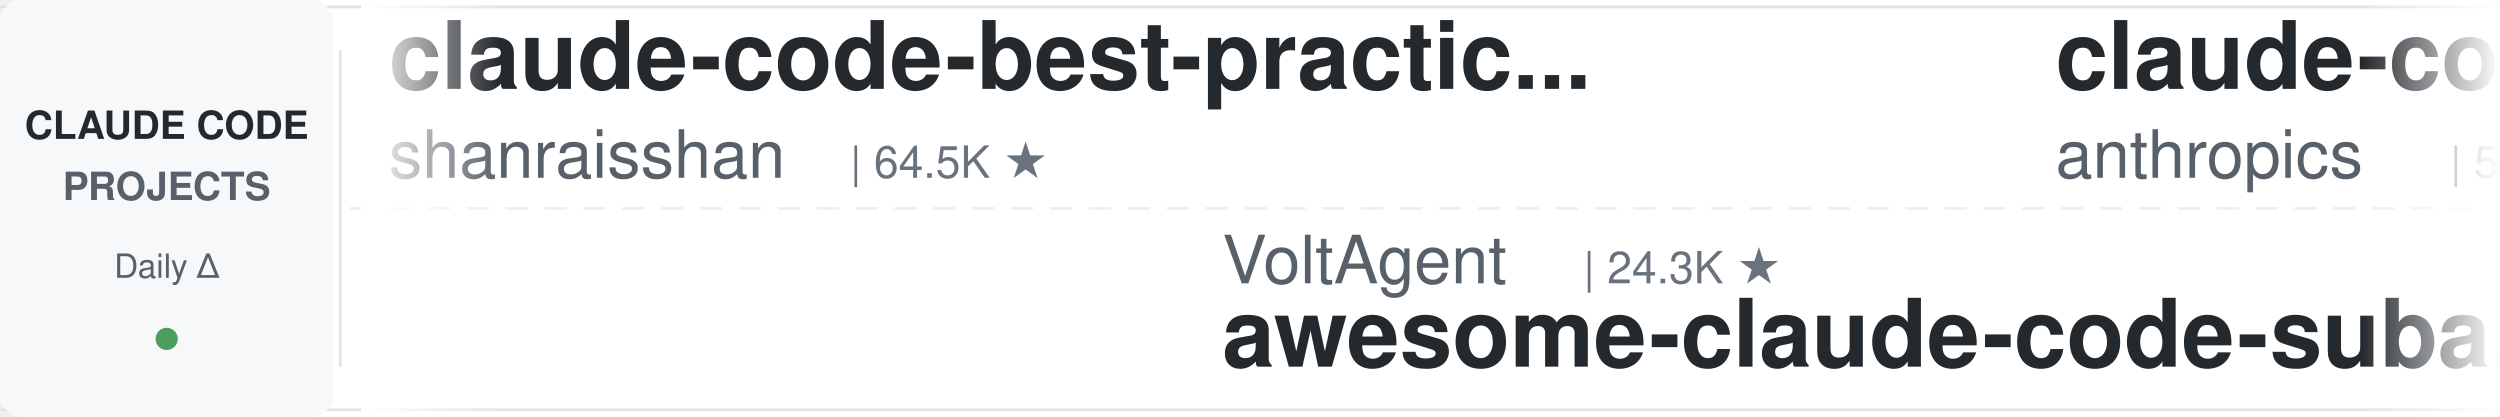
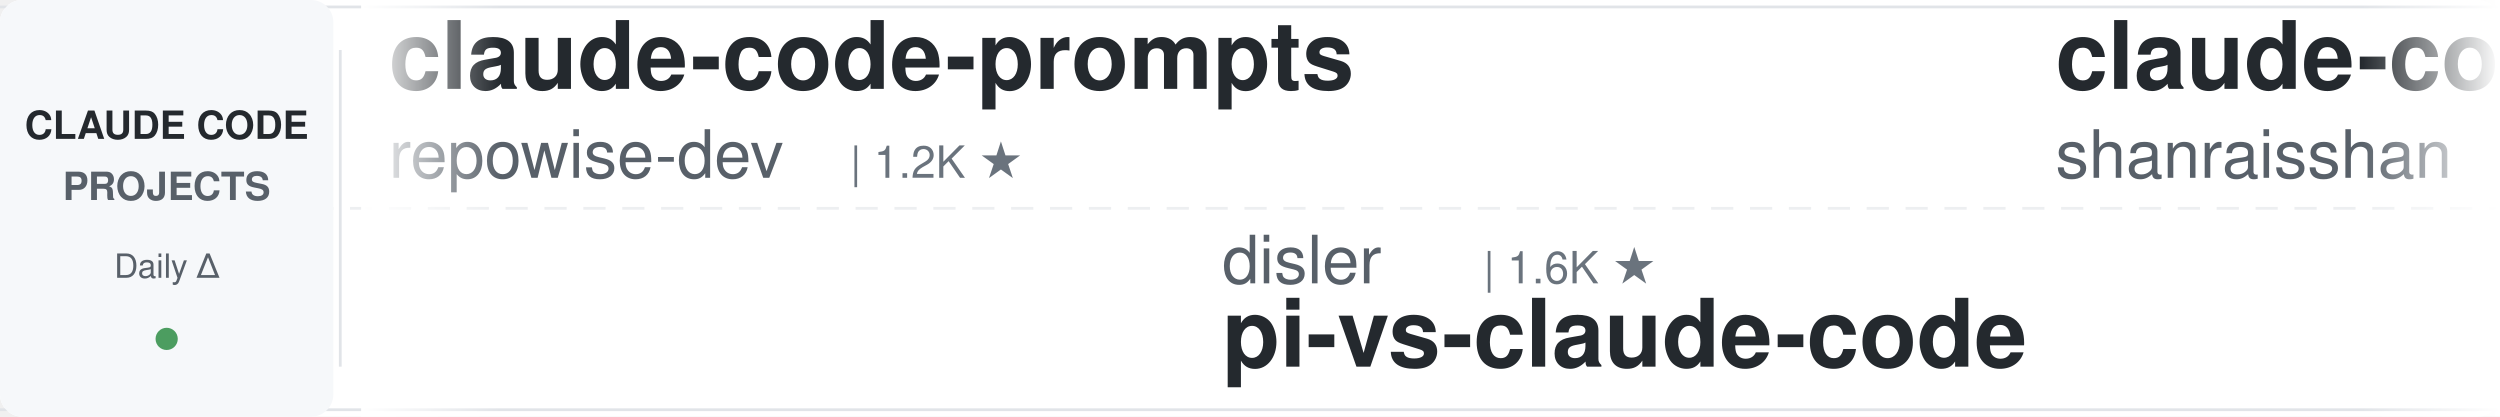
<svg xmlns="http://www.w3.org/2000/svg" width="900" height="150">
  <defs>
    <linearGradient id="leftFade" x1="0%" y1="0%" x2="100%" y2="0%">
      <stop offset="0%" style="stop-color:#ffffff;stop-opacity:1" />
      <stop offset="100%" style="stop-color:#ffffff;stop-opacity:0" />
    </linearGradient>
    <linearGradient id="rightFade" x1="0%" y1="0%" x2="100%" y2="0%">
      <stop offset="0%" style="stop-color:#ffffff;stop-opacity:0" />
      <stop offset="100%" style="stop-color:#ffffff;stop-opacity:1" />
    </linearGradient>
  </defs>
  <rect width="900" height="150" fill="#ffffff" rx="8" />
  <rect x="0" y="2" width="900" height="1" fill="#e1e4e8" />
  <rect x="0" y="147" width="900" height="1" fill="#e1e4e8" />
  <line x1="0" y1="75" x2="900" y2="75" stroke="#e1e4e8" stroke-width="1" stroke-dasharray="8 6" opacity="0.6" />
  <rect x="0" y="0" width="120" height="150" fill="#f6f8fa" rx="8" />
  <text x="60" y="50" font-family="-apple-system, BlinkMacSystemFont, 'Segoe UI', Helvetica, Arial, sans-serif" font-size="14" font-weight="600" fill="#24292e" text-anchor="middle">CLAUDE CODE</text>
  <text x="60" y="72" font-family="-apple-system, BlinkMacSystemFont, 'Segoe UI', Helvetica, Arial, sans-serif" font-size="14" font-weight="600" fill="#586069" text-anchor="middle">PROJECTS</text>
  <text x="60" y="100" font-family="-apple-system, BlinkMacSystemFont, 'Segoe UI', Helvetica, Arial, sans-serif" font-size="12" font-weight="500" fill="#586069" text-anchor="middle">Daily Δ</text>
  <circle cx="60" cy="122" r="4" fill="#22863a" opacity="0.8" />
  <rect x="122" y="18" width="1" height="114" fill="#e1e4e8" />
  <clipPath id="tickerClip">
    <rect x="130" y="0" width="770" height="150" />
  </clipPath>
  <g clip-path="url(#tickerClip)">
    <g id="tickerItems">
      <animateTransform attributeName="transform" attributeType="XML" type="translate" from="0 0" to="-3000 0" dur="54s" repeatCount="indefinite" />
      <g transform="translate(0, 0)">
+         <text x="140" y="32" font-family="-apple-system, BlinkMacSystemFont, 'Segoe UI', Helvetica, Arial, sans-serif" font-size="34" font-weight="600" fill="#24292e">claude-code-prompts</text>
+         <text x="140" y="64" font-family="-apple-system, BlinkMacSystemFont, 'Segoe UI', Helvetica, Arial, sans-serif" font-size="24" font-weight="400" fill="#586069">repowise-dev</text>
+         <text x="306" y="64" font-family="-apple-system, BlinkMacSystemFont, 'Segoe UI', Helvetica, Arial, sans-serif" font-size="16" font-weight="500" fill="#6a737d">| 1.2K ★</text>
+       </g>
+       <g transform="translate(300, 0)">
+         <text x="140" y="102" font-family="-apple-system, BlinkMacSystemFont, 'Segoe UI', Helvetica, Arial, sans-serif" font-size="24" font-weight="400" fill="#586069">disler</text>
+         <text x="234" y="102" font-family="-apple-system, BlinkMacSystemFont, 'Segoe UI', Helvetica, Arial, sans-serif" font-size="16" font-weight="500" fill="#6a737d">| 1.6K ★</text>
+         <text x="140" y="132" font-family="-apple-system, BlinkMacSystemFont, 'Segoe UI', Helvetica, Arial, sans-serif" font-size="34" font-weight="600" fill="#24292e">pi-vs-claude-code</text>
+       </g>
+       <g transform="translate(600, 0)">
        <text x="140" y="32" font-family="-apple-system, BlinkMacSystemFont, 'Segoe UI', Helvetica, Arial, sans-serif" font-size="34" font-weight="600" fill="#24292e">claude-code-best-practic...</text>
        <text x="140" y="64" font-family="-apple-system, BlinkMacSystemFont, 'Segoe UI', Helvetica, Arial, sans-serif" font-size="24" font-weight="400" fill="#586069">shanraisshan</text>
        <text x="306" y="64" font-family="-apple-system, BlinkMacSystemFont, 'Segoe UI', Helvetica, Arial, sans-serif" font-size="16" font-weight="500" fill="#6a737d">| 64.5K ★</text>
      </g>
-       <g transform="translate(300, 0)">
-         <text x="140" y="102" font-family="-apple-system, BlinkMacSystemFont, 'Segoe UI', Helvetica, Arial, sans-serif" font-size="24" font-weight="400" fill="#586069">VoltAgent</text>
-         <text x="270" y="102" font-family="-apple-system, BlinkMacSystemFont, 'Segoe UI', Helvetica, Arial, sans-serif" font-size="16" font-weight="500" fill="#6a737d">| 24.3K ★</text>
-         <text x="140" y="132" font-family="-apple-system, BlinkMacSystemFont, 'Segoe UI', Helvetica, Arial, sans-serif" font-size="34" font-weight="600" fill="#24292e">awesome-claude-code-suba...</text>
-       </g>
-       <g transform="translate(600, 0)">
-         <text x="140" y="32" font-family="-apple-system, BlinkMacSystemFont, 'Segoe UI', Helvetica, Arial, sans-serif" font-size="34" font-weight="600" fill="#24292e">claude-code-security-rev...</text>
-         <text x="140" y="64" font-family="-apple-system, BlinkMacSystemFont, 'Segoe UI', Helvetica, Arial, sans-serif" font-size="24" font-weight="400" fill="#586069">anthropics</text>
-         <text x="282" y="64" font-family="-apple-system, BlinkMacSystemFont, 'Segoe UI', Helvetica, Arial, sans-serif" font-size="16" font-weight="500" fill="#6a737d">| 5.9K ★</text>
-       </g>
      <g transform="translate(900, 0)">
-         <text x="140" y="102" font-family="-apple-system, BlinkMacSystemFont, 'Segoe UI', Helvetica, Arial, sans-serif" font-size="24" font-weight="400" fill="#586069">diet103</text>
-         <text x="246" y="102" font-family="-apple-system, BlinkMacSystemFont, 'Segoe UI', Helvetica, Arial, sans-serif" font-size="16" font-weight="500" fill="#6a737d">| 10.0K ★</text>
-         <text x="140" y="132" font-family="-apple-system, BlinkMacSystemFont, 'Segoe UI', Helvetica, Arial, sans-serif" font-size="34" font-weight="600" fill="#24292e">claude-code-infrastructu...</text>
+         <text x="140" y="102" font-family="-apple-system, BlinkMacSystemFont, 'Segoe UI', Helvetica, Arial, sans-serif" font-size="24" font-weight="400" fill="#586069">VILA-Lab</text>
+         <text x="258" y="102" font-family="-apple-system, BlinkMacSystemFont, 'Segoe UI', Helvetica, Arial, sans-serif" font-size="16" font-weight="500" fill="#6a737d">| 2.1K ★</text>
+         <text x="140" y="132" font-family="-apple-system, BlinkMacSystemFont, 'Segoe UI', Helvetica, Arial, sans-serif" font-size="34" font-weight="600" fill="#24292e">Dive-into-Claude-Code</text>
      </g>
      <g transform="translate(1200, 0)">
-         <text x="140" y="32" font-family="-apple-system, BlinkMacSystemFont, 'Segoe UI', Helvetica, Arial, sans-serif" font-size="34" font-weight="600" fill="#24292e">claude-code-video-toolki...</text>
-         <text x="140" y="64" font-family="-apple-system, BlinkMacSystemFont, 'Segoe UI', Helvetica, Arial, sans-serif" font-size="24" font-weight="400" fill="#586069">digitalsamba</text>
-         <text x="306" y="64" font-family="-apple-system, BlinkMacSystemFont, 'Segoe UI', Helvetica, Arial, sans-serif" font-size="16" font-weight="500" fill="#6a737d">| 1.9K ★</text>
+         <text x="140" y="32" font-family="-apple-system, BlinkMacSystemFont, 'Segoe UI', Helvetica, Arial, sans-serif" font-size="34" font-weight="600" fill="#24292e">how-claude-code-works</text>
+         <text x="140" y="64" font-family="-apple-system, BlinkMacSystemFont, 'Segoe UI', Helvetica, Arial, sans-serif" font-size="24" font-weight="400" fill="#586069">Windy3f3f3f3f</text>
+         <text x="318" y="64" font-family="-apple-system, BlinkMacSystemFont, 'Segoe UI', Helvetica, Arial, sans-serif" font-size="16" font-weight="500" fill="#6a737d">| 3.4K ★</text>
      </g>
      <g transform="translate(1500, 0)">
-         <text x="140" y="102" font-family="-apple-system, BlinkMacSystemFont, 'Segoe UI', Helvetica, Arial, sans-serif" font-size="24" font-weight="400" fill="#586069">Yeachan-Heo</text>
-         <text x="294" y="102" font-family="-apple-system, BlinkMacSystemFont, 'Segoe UI', Helvetica, Arial, sans-serif" font-size="16" font-weight="500" fill="#6a737d">| 38.6K ★</text>
-         <text x="140" y="132" font-family="-apple-system, BlinkMacSystemFont, 'Segoe UI', Helvetica, Arial, sans-serif" font-size="34" font-weight="600" fill="#24292e">oh-my-claudecode</text>
+         <text x="140" y="102" font-family="-apple-system, BlinkMacSystemFont, 'Segoe UI', Helvetica, Arial, sans-serif" font-size="24" font-weight="400" fill="#586069">darcyegb</text>
+         <text x="258" y="102" font-family="-apple-system, BlinkMacSystemFont, 'Segoe UI', Helvetica, Arial, sans-serif" font-size="16" font-weight="500" fill="#6a737d">| 760 ★</text>
+         <text x="140" y="132" font-family="-apple-system, BlinkMacSystemFont, 'Segoe UI', Helvetica, Arial, sans-serif" font-size="34" font-weight="600" fill="#24292e">ClaudeCodeAgents</text>
      </g>
      <g transform="translate(1800, 0)">
-         <text x="140" y="32" font-family="-apple-system, BlinkMacSystemFont, 'Segoe UI', Helvetica, Arial, sans-serif" font-size="34" font-weight="600" fill="#24292e">claude-code-base-action</text>
-         <text x="140" y="64" font-family="-apple-system, BlinkMacSystemFont, 'Segoe UI', Helvetica, Arial, sans-serif" font-size="24" font-weight="400" fill="#586069">anthropics</text>
-         <text x="282" y="64" font-family="-apple-system, BlinkMacSystemFont, 'Segoe UI', Helvetica, Arial, sans-serif" font-size="16" font-weight="500" fill="#6a737d">| 947 ★</text>
+         <text x="140" y="32" font-family="-apple-system, BlinkMacSystemFont, 'Segoe UI', Helvetica, Arial, sans-serif" font-size="34" font-weight="600" fill="#24292e">claude_codex_bridge</text>
+         <text x="140" y="64" font-family="-apple-system, BlinkMacSystemFont, 'Segoe UI', Helvetica, Arial, sans-serif" font-size="24" font-weight="400" fill="#586069">SeemSeam</text>
+         <text x="258" y="64" font-family="-apple-system, BlinkMacSystemFont, 'Segoe UI', Helvetica, Arial, sans-serif" font-size="16" font-weight="500" fill="#6a737d">| 3.4K ★</text>
      </g>
      <g transform="translate(2100, 0)">
+         <text x="140" y="102" font-family="-apple-system, BlinkMacSystemFont, 'Segoe UI', Helvetica, Arial, sans-serif" font-size="24" font-weight="400" fill="#586069">ccplugins</text>
+         <text x="270" y="102" font-family="-apple-system, BlinkMacSystemFont, 'Segoe UI', Helvetica, Arial, sans-serif" font-size="16" font-weight="500" fill="#6a737d">| 913 ★</text>
+         <text x="140" y="132" font-family="-apple-system, BlinkMacSystemFont, 'Segoe UI', Helvetica, Arial, sans-serif" font-size="34" font-weight="600" fill="#24292e">awesome-claude-code-plug...</text>
+       </g>
+       <g transform="translate(2400, 0)">
+         <text x="140" y="32" font-family="-apple-system, BlinkMacSystemFont, 'Segoe UI', Helvetica, Arial, sans-serif" font-size="34" font-weight="600" fill="#24292e">claude-code-transcripts</text>
+         <text x="140" y="64" font-family="-apple-system, BlinkMacSystemFont, 'Segoe UI', Helvetica, Arial, sans-serif" font-size="24" font-weight="400" fill="#586069">simonw</text>
+         <text x="234" y="64" font-family="-apple-system, BlinkMacSystemFont, 'Segoe UI', Helvetica, Arial, sans-serif" font-size="16" font-weight="500" fill="#6a737d">| 1.7K ★</text>
+       </g>
+       <g transform="translate(2700, 0)">
+         <text x="140" y="102" font-family="-apple-system, BlinkMacSystemFont, 'Segoe UI', Helvetica, Arial, sans-serif" font-size="24" font-weight="400" fill="#586069">anthropics</text>
+         <text x="282" y="102" font-family="-apple-system, BlinkMacSystemFont, 'Segoe UI', Helvetica, Arial, sans-serif" font-size="16" font-weight="500" fill="#6a737d">| 169.6K ★</text>
+         <text x="140" y="132" font-family="-apple-system, BlinkMacSystemFont, 'Segoe UI', Helvetica, Arial, sans-serif" font-size="34" font-weight="600" fill="#24292e">skills</text>
+       </g>
+       <g transform="translate(3000, 0)">
+         <text x="140" y="32" font-family="-apple-system, BlinkMacSystemFont, 'Segoe UI', Helvetica, Arial, sans-serif" font-size="34" font-weight="600" fill="#24292e">claude-code-prompts</text>
+         <text x="140" y="64" font-family="-apple-system, BlinkMacSystemFont, 'Segoe UI', Helvetica, Arial, sans-serif" font-size="24" font-weight="400" fill="#586069">repowise-dev</text>
+         <text x="306" y="64" font-family="-apple-system, BlinkMacSystemFont, 'Segoe UI', Helvetica, Arial, sans-serif" font-size="16" font-weight="500" fill="#6a737d">| 1.2K ★</text>
+       </g>
+       <g transform="translate(3300, 0)">
        <text x="140" y="102" font-family="-apple-system, BlinkMacSystemFont, 'Segoe UI', Helvetica, Arial, sans-serif" font-size="24" font-weight="400" fill="#586069">disler</text>
        <text x="234" y="102" font-family="-apple-system, BlinkMacSystemFont, 'Segoe UI', Helvetica, Arial, sans-serif" font-size="16" font-weight="500" fill="#6a737d">| 1.6K ★</text>
        <text x="140" y="132" font-family="-apple-system, BlinkMacSystemFont, 'Segoe UI', Helvetica, Arial, sans-serif" font-size="34" font-weight="600" fill="#24292e">pi-vs-claude-code</text>
      </g>
-       <g transform="translate(2400, 0)">
-         <text x="140" y="32" font-family="-apple-system, BlinkMacSystemFont, 'Segoe UI', Helvetica, Arial, sans-serif" font-size="34" font-weight="600" fill="#24292e">arcads-claude-code</text>
-         <text x="140" y="64" font-family="-apple-system, BlinkMacSystemFont, 'Segoe UI', Helvetica, Arial, sans-serif" font-size="24" font-weight="400" fill="#586069">krusemediallc</text>
-         <text x="318" y="64" font-family="-apple-system, BlinkMacSystemFont, 'Segoe UI', Helvetica, Arial, sans-serif" font-size="16" font-weight="500" fill="#6a737d">| 1.2K ★</text>
-       </g>
-       <g transform="translate(2700, 0)">
-         <text x="140" y="102" font-family="-apple-system, BlinkMacSystemFont, 'Segoe UI', Helvetica, Arial, sans-serif" font-size="24" font-weight="400" fill="#586069">daymade</text>
-         <text x="246" y="102" font-family="-apple-system, BlinkMacSystemFont, 'Segoe UI', Helvetica, Arial, sans-serif" font-size="16" font-weight="500" fill="#6a737d">| 1.3K ★</text>
-         <text x="140" y="132" font-family="-apple-system, BlinkMacSystemFont, 'Segoe UI', Helvetica, Arial, sans-serif" font-size="34" font-weight="600" fill="#24292e">claude-code-skills</text>
-       </g>
-       <g transform="translate(3000, 0)">
+       <g transform="translate(3600, 0)">
        <text x="140" y="32" font-family="-apple-system, BlinkMacSystemFont, 'Segoe UI', Helvetica, Arial, sans-serif" font-size="34" font-weight="600" fill="#24292e">claude-code-best-practic...</text>
        <text x="140" y="64" font-family="-apple-system, BlinkMacSystemFont, 'Segoe UI', Helvetica, Arial, sans-serif" font-size="24" font-weight="400" fill="#586069">shanraisshan</text>
        <text x="306" y="64" font-family="-apple-system, BlinkMacSystemFont, 'Segoe UI', Helvetica, Arial, sans-serif" font-size="16" font-weight="500" fill="#6a737d">| 64.5K ★</text>
      </g>
-       <g transform="translate(3300, 0)">
-         <text x="140" y="102" font-family="-apple-system, BlinkMacSystemFont, 'Segoe UI', Helvetica, Arial, sans-serif" font-size="24" font-weight="400" fill="#586069">VoltAgent</text>
-         <text x="270" y="102" font-family="-apple-system, BlinkMacSystemFont, 'Segoe UI', Helvetica, Arial, sans-serif" font-size="16" font-weight="500" fill="#6a737d">| 24.3K ★</text>
-         <text x="140" y="132" font-family="-apple-system, BlinkMacSystemFont, 'Segoe UI', Helvetica, Arial, sans-serif" font-size="34" font-weight="600" fill="#24292e">awesome-claude-code-suba...</text>
-       </g>
-       <g transform="translate(3600, 0)">
-         <text x="140" y="32" font-family="-apple-system, BlinkMacSystemFont, 'Segoe UI', Helvetica, Arial, sans-serif" font-size="34" font-weight="600" fill="#24292e">claude-code-security-rev...</text>
-         <text x="140" y="64" font-family="-apple-system, BlinkMacSystemFont, 'Segoe UI', Helvetica, Arial, sans-serif" font-size="24" font-weight="400" fill="#586069">anthropics</text>
-         <text x="282" y="64" font-family="-apple-system, BlinkMacSystemFont, 'Segoe UI', Helvetica, Arial, sans-serif" font-size="16" font-weight="500" fill="#6a737d">| 5.9K ★</text>
-       </g>
      <g transform="translate(3900, 0)">
-         <text x="140" y="102" font-family="-apple-system, BlinkMacSystemFont, 'Segoe UI', Helvetica, Arial, sans-serif" font-size="24" font-weight="400" fill="#586069">diet103</text>
-         <text x="246" y="102" font-family="-apple-system, BlinkMacSystemFont, 'Segoe UI', Helvetica, Arial, sans-serif" font-size="16" font-weight="500" fill="#6a737d">| 10.0K ★</text>
-         <text x="140" y="132" font-family="-apple-system, BlinkMacSystemFont, 'Segoe UI', Helvetica, Arial, sans-serif" font-size="34" font-weight="600" fill="#24292e">claude-code-infrastructu...</text>
+         <text x="140" y="102" font-family="-apple-system, BlinkMacSystemFont, 'Segoe UI', Helvetica, Arial, sans-serif" font-size="24" font-weight="400" fill="#586069">VILA-Lab</text>
+         <text x="258" y="102" font-family="-apple-system, BlinkMacSystemFont, 'Segoe UI', Helvetica, Arial, sans-serif" font-size="16" font-weight="500" fill="#6a737d">| 2.1K ★</text>
+         <text x="140" y="132" font-family="-apple-system, BlinkMacSystemFont, 'Segoe UI', Helvetica, Arial, sans-serif" font-size="34" font-weight="600" fill="#24292e">Dive-into-Claude-Code</text>
      </g>
    </g>
  </g>
  <rect x="130" y="0" width="50" height="150" fill="url(#leftFade)" />
  <rect x="850" y="0" width="50" height="150" fill="url(#rightFade)" />
</svg>
